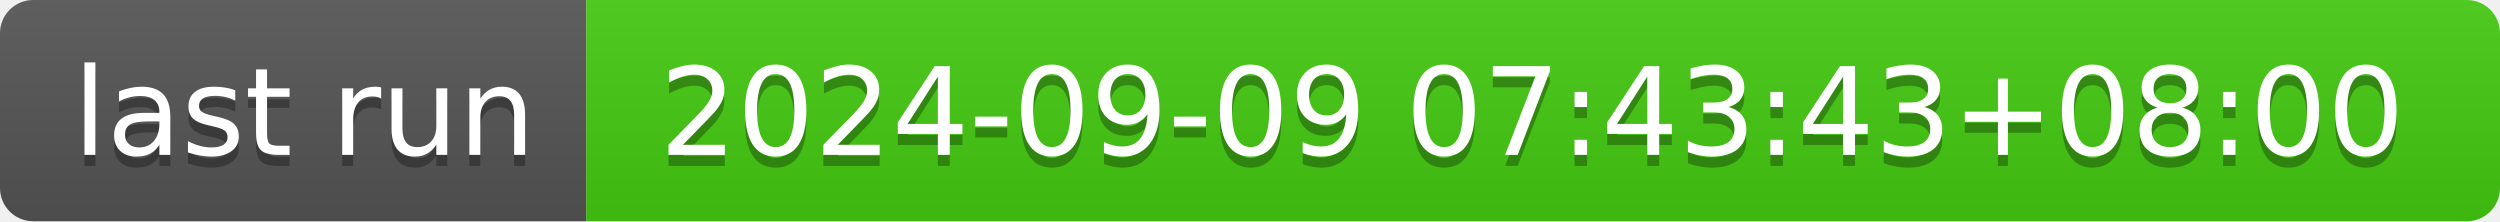
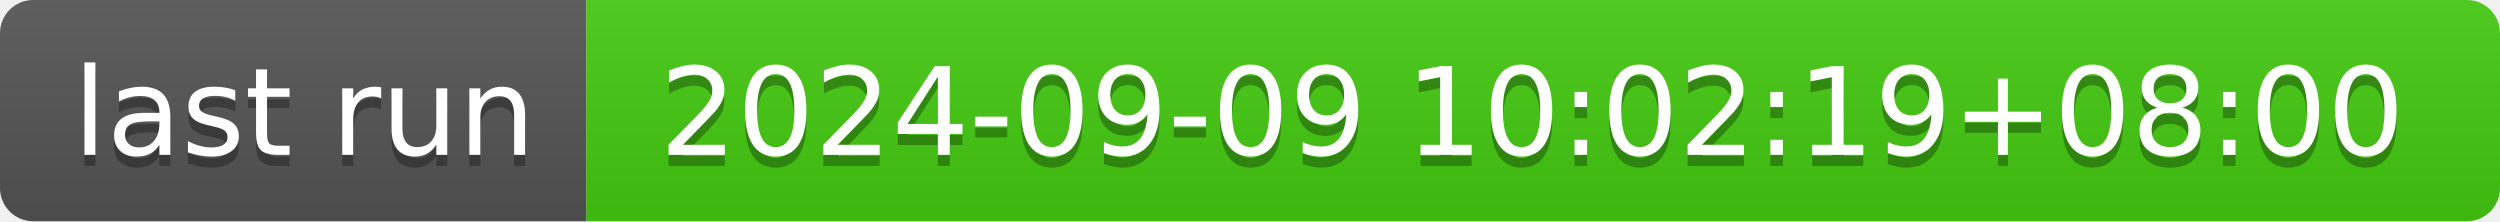
- <svg xmlns="http://www.w3.org/2000/svg" width="226" height="20" role="img" aria-label="last run: 2024-09-09 07:43:43+08:00">
+ <svg xmlns="http://www.w3.org/2000/svg" width="226" height="20" role="img" aria-label="last run: 2024-09-09 10:02:19+08:00">
  <linearGradient id="s" x2="0" y2="100%">
    <stop offset="0" stop-color="#bbb" stop-opacity=".1" />
    <stop offset="1" stop-opacity=".1" />
  </linearGradient>
  <clipPath id="r">
    <rect width="226" height="20" rx="3" fill="#fff" />
  </clipPath>
  <g clip-path="url(#r)">
    <rect width="53" height="20" fill="#555" />
    <rect x="53" width="173" height="20" fill="#4c1" />
    <rect width="226" height="20" fill="url(#s)" />
  </g>
  <g fill="#fff" text-anchor="middle" font-family="Verdana,Geneva,DejaVu Sans,sans-serif" text-rendering="geometricPrecision" font-size="110">
    <text aria-hidden="true" x="275" y="150" fill="#010101" fill-opacity=".3" transform="scale(.1)" textLength="430">last run</text>
    <text x="275" y="140" transform="scale(.1)" fill="#fff" textLength="430">last run</text>
-     <text aria-hidden="true" x="1385" y="150" fill="#010101" fill-opacity=".3" transform="scale(.1)" textLength="1630">2024-09-09 07:43:43+08:00</text>
-     <text x="1385" y="140" transform="scale(.1)" fill="#fff" textLength="1630">2024-09-09 07:43:43+08:00</text>
+     <text aria-hidden="true" x="1385" y="150" fill="#010101" fill-opacity=".3" transform="scale(.1)" textLength="1630">2024-09-09 10:02:19+08:00</text>
+     <text x="1385" y="140" transform="scale(.1)" fill="#fff" textLength="1630">2024-09-09 10:02:19+08:00</text>
  </g>
</svg>
